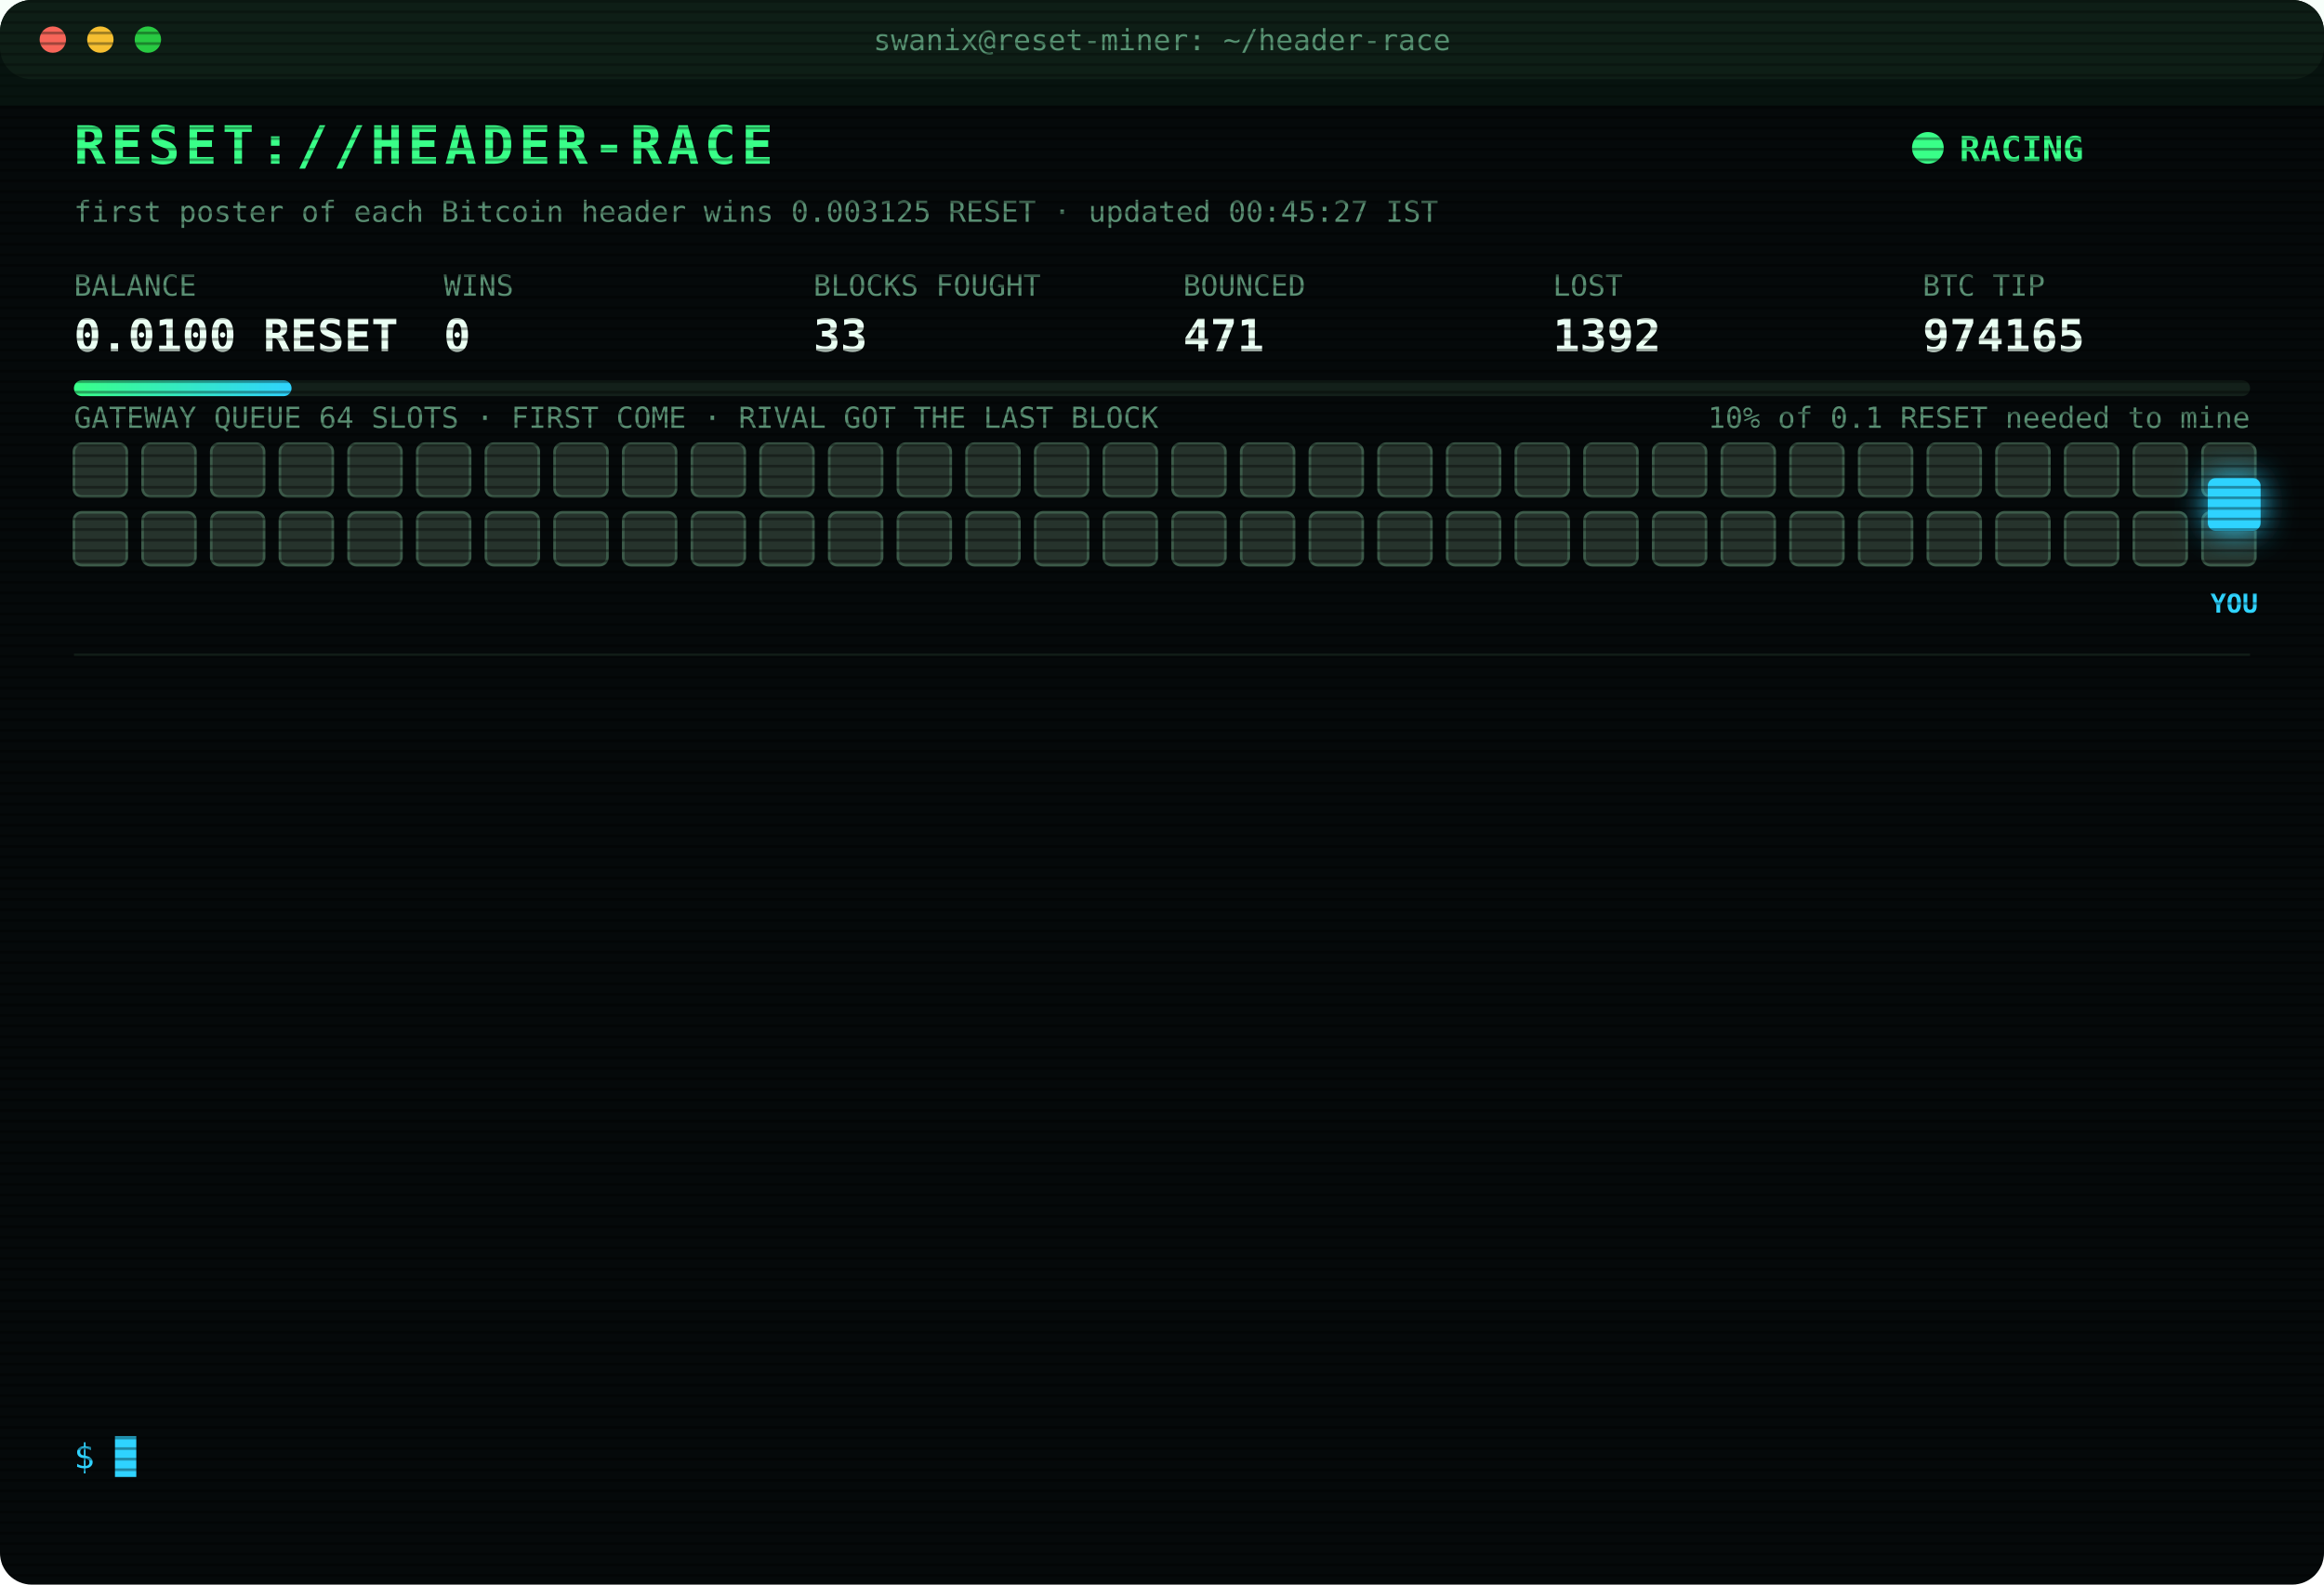
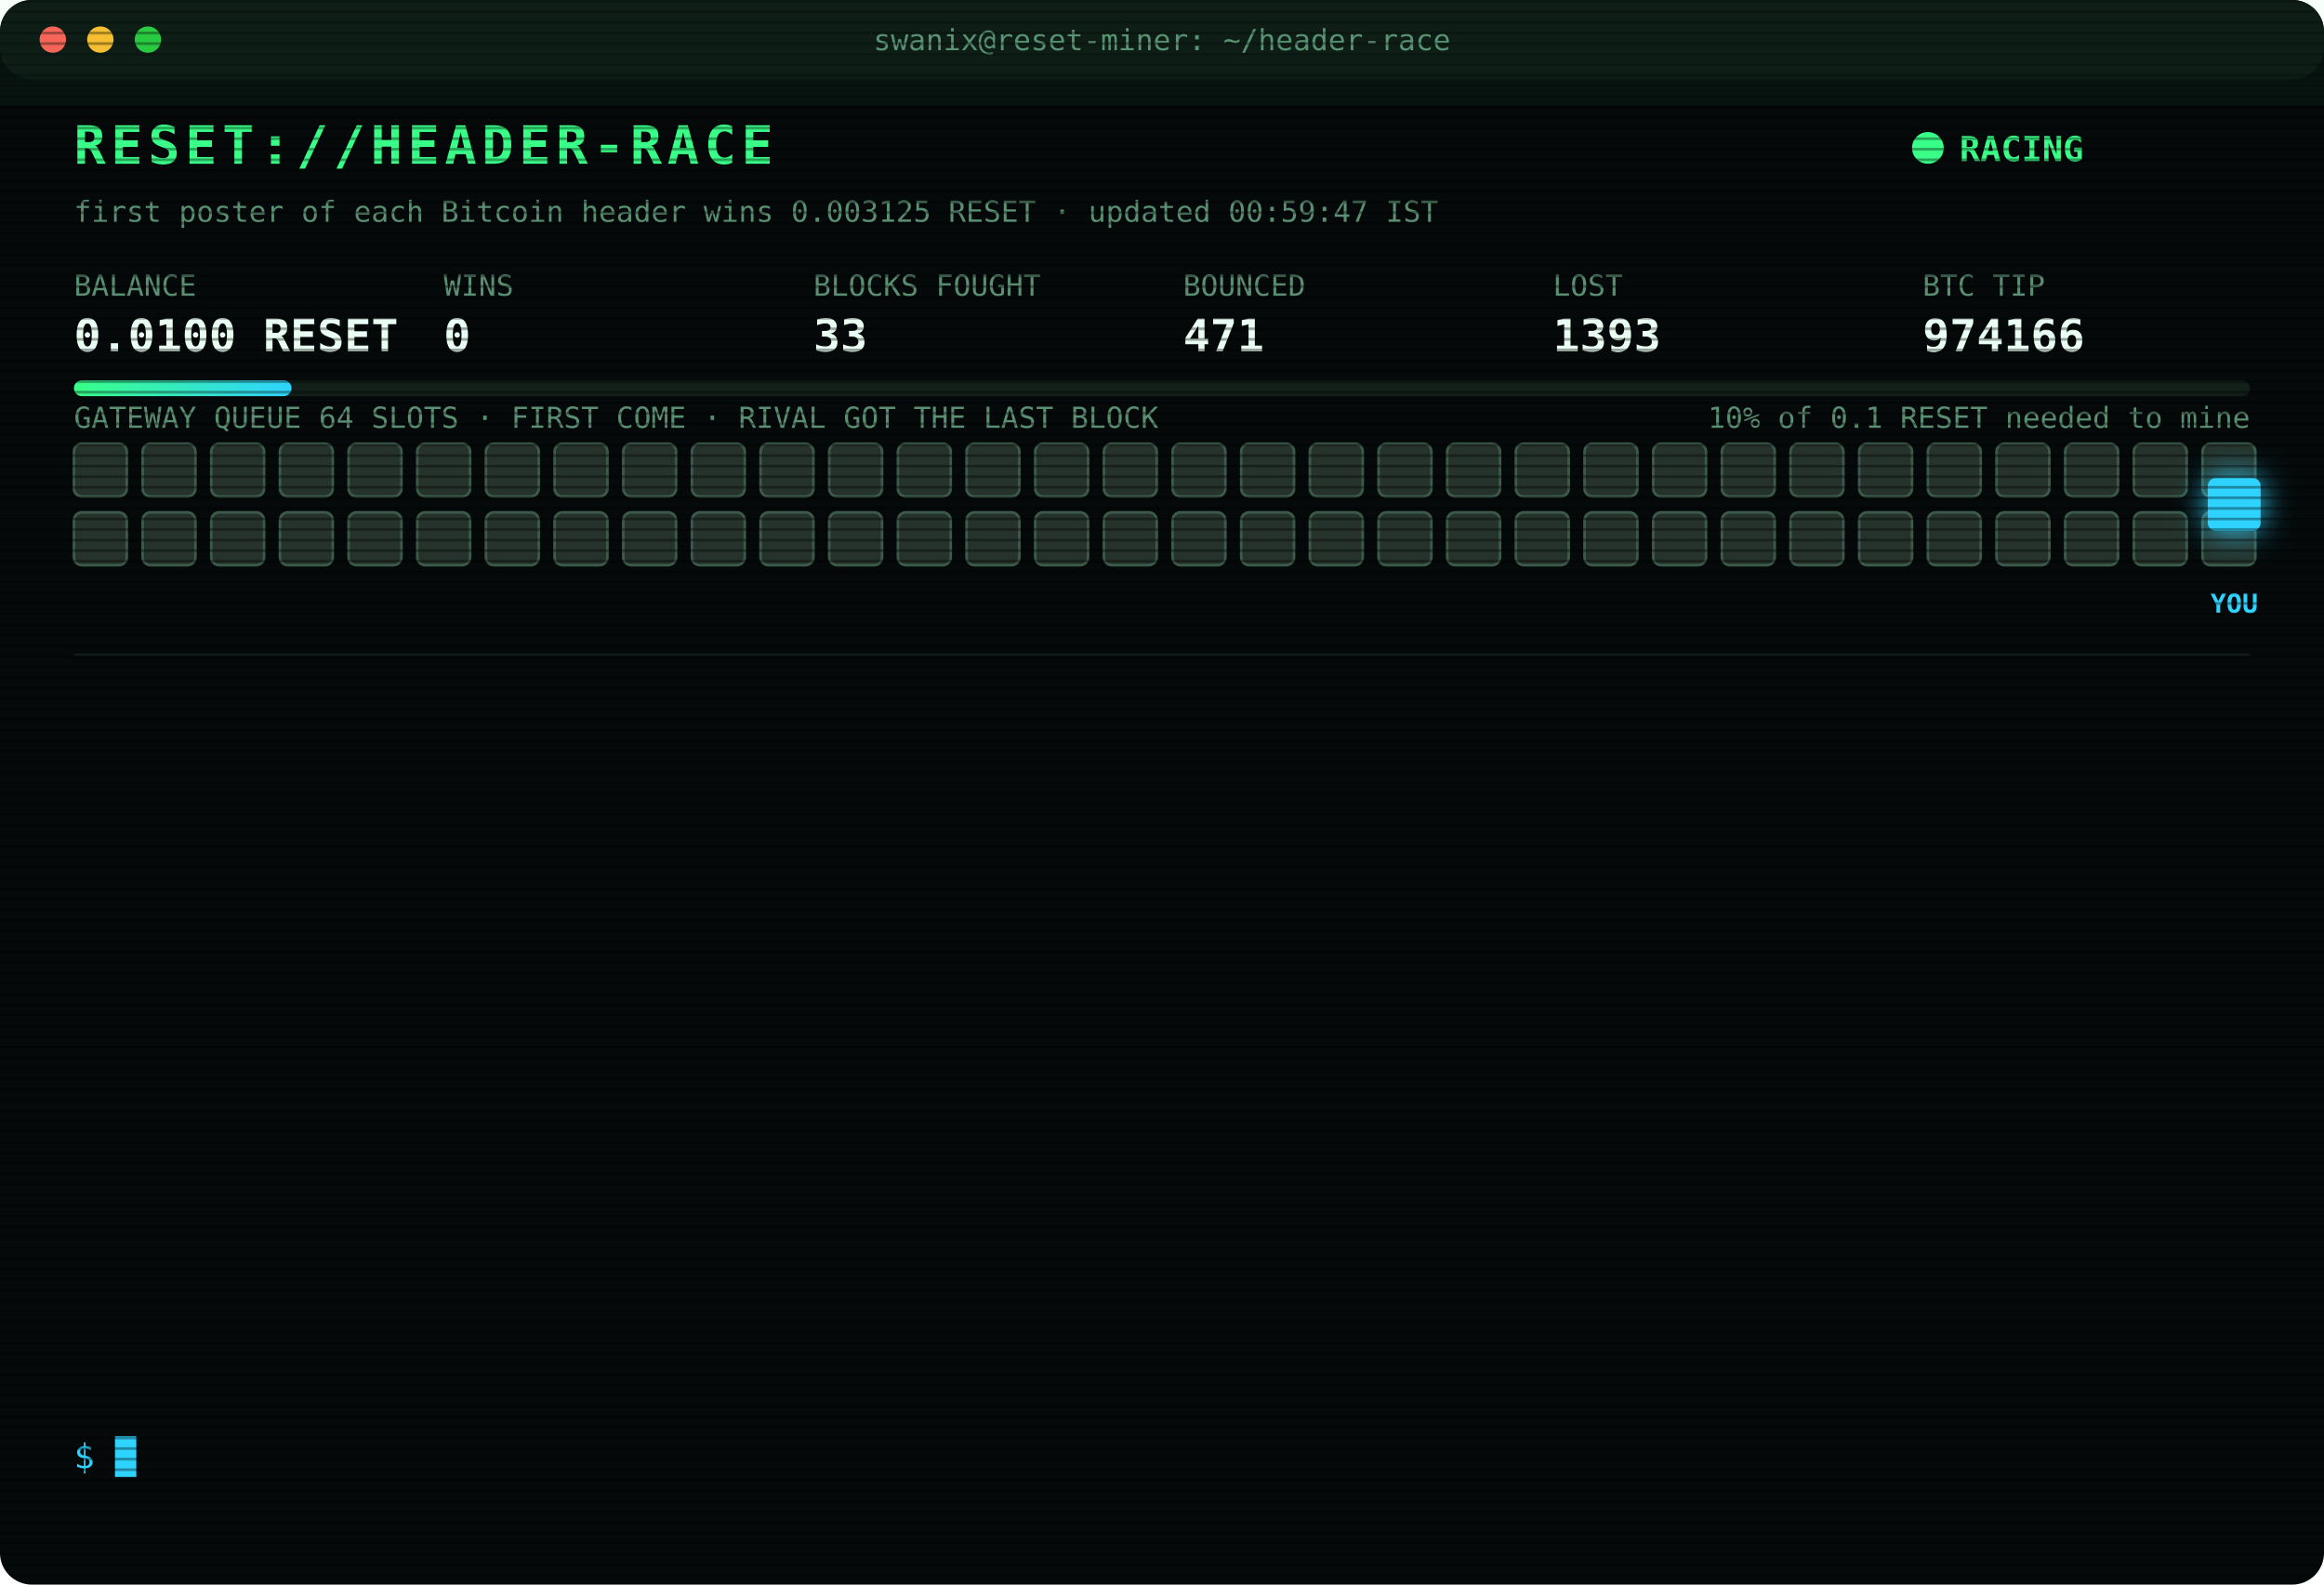
<svg xmlns="http://www.w3.org/2000/svg" width="880" height="600" viewBox="0 0 880 600" font-family="ui-monospace,SFMono-Regular,Menlo,Consolas,monospace">
  <style>
text{font-size:13px;fill:#7CFFB2}
.title{font-size:20px;font-weight:700;fill:#39FF88;letter-spacing:2px;animation:glitch 3s infinite steps(1)}
.sub{fill:#2fd3ff}.k{fill:#5a8f73;font-size:11px}.v{font-size:17px;font-weight:700;fill:#eafff3}
.ts{fill:#3f6b56}.boot{fill:#2fd3ff}.dim{fill:#5a8f73}.bad{fill:#ff4d6d}.warn{fill:#ffd23f}.mag{fill:#ff5cf0}.win{fill:#39FF88;font-weight:700}
.tag{font-size:10px;fill:#2fd3ff;font-weight:700}
.rival{fill:#26332c;stroke:#3c5a49;animation:jam 1.2s infinite alternate}
.idle{fill:#141c18;stroke:#22302a;animation:breathe 4s infinite}
.me{fill:#2fd3ff;filter:drop-shadow(0 0 6px #2fd3ff)}
.hover{animation:nudge 1.1s infinite ease-in-out}.bounce{animation:kick 1.4s infinite}
.ln{opacity:0;animation:in .4s forwards}
.cur{animation:blink 1s infinite steps(1)}
.scan{animation:scan 6s infinite linear}
.led{animation:blink 1.4s infinite}
@keyframes in{from{opacity:0;transform:translateX(-6px)}to{opacity:1;transform:none}}
@keyframes blink{50%{opacity:0}}
@keyframes jam{to{fill:#33463b}}
@keyframes breathe{50%{opacity:.4}}
@keyframes nudge{50%{transform:translateX(-10px)}}
@keyframes kick{0%,100%{transform:none}30%{transform:translateX(-14px)}55%{transform:translateX(10px) translateY(-6px)}}
@keyframes glitch{0%,92%{transform:none}93%{transform:translateX(2px);fill:#ff4d6d}95%{transform:translateX(-2px);fill:#2fd3ff}97%{transform:none}}
@keyframes scan{from{transform:translateY(-40px)}to{transform:translateY(600px)}}
</style>
  <defs>
    <pattern id="sl" width="4" height="4" patternUnits="userSpaceOnUse">
      <rect width="4" height="1" fill="#000" opacity=".35" />
    </pattern>
    <linearGradient id="bar">
      <stop offset="0" stop-color="#39FF88" />
      <stop offset="1" stop-color="#2fd3ff" />
    </linearGradient>
  </defs>
  <rect width="880" height="600" rx="12" fill="#05090a" />
  <rect width="880" height="30" rx="12" fill="#0d1512" />
  <circle cx="20" cy="15" r="5" fill="#ff5f57" />
  <circle cx="38" cy="15" r="5" fill="#febc2e" />
  <circle cx="56" cy="15" r="5" fill="#28c840" />
  <text x="440" y="19" text-anchor="middle" class="k">swanix@reset-miner: ~/header-race</text>
  <text x="28" y="62" class="title">RESET://HEADER-RACE</text>
  <circle class="led" cx="730" cy="56" r="6" fill="#39FF88" />
  <text x="742" y="61" class="win">RACING</text>
-   <text x="28" y="84" class="k">first poster of each Bitcoin header wins 0.003125 RESET · updated 00:45:27 IST</text>
+   <text x="28" y="84" class="k">first poster of each Bitcoin header wins 0.003125 RESET · updated 00:59:47 IST</text>
  <text x="28" y="112" class="k">BALANCE</text>
  <text x="28" y="133" class="v">0.0100 RESET</text>
  <text x="168" y="112" class="k">WINS</text>
  <text x="168" y="133" class="v">0</text>
  <text x="308" y="112" class="k">BLOCKS FOUGHT</text>
  <text x="308" y="133" class="v">33</text>
  <text x="448" y="112" class="k">BOUNCED</text>
  <text x="448" y="133" class="v">471</text>
  <text x="588" y="112" class="k">LOST</text>
-   <text x="588" y="133" class="v">1392</text>
+   <text x="588" y="133" class="v">1393</text>
  <text x="728" y="112" class="k">BTC TIP</text>
-   <text x="728" y="133" class="v">974165</text>
+   <text x="728" y="133" class="v">974166</text>
  <rect x="28" y="144" width="824" height="6" rx="3" fill="#13201a" />
  <rect x="28" y="144" width="82.4" height="6" rx="3" fill="url(#bar)" />
  <text x="852" y="162" text-anchor="end" class="k">10% of 0.1 RESET needed to mine</text>
  <text x="28" y="162" class="k">GATEWAY QUEUE 64 SLOTS · FIRST COME · RIVAL GOT THE LAST BLOCK</text>
  <rect class="rival" x="28" y="168" width="20" height="20" rx="3" style="animation-delay:0.00s" />
  <rect class="rival" x="54" y="168" width="20" height="20" rx="3" style="animation-delay:0.05s" />
  <rect class="rival" x="80" y="168" width="20" height="20" rx="3" style="animation-delay:0.10s" />
  <rect class="rival" x="106" y="168" width="20" height="20" rx="3" style="animation-delay:0.15s" />
  <rect class="rival" x="132" y="168" width="20" height="20" rx="3" style="animation-delay:0.20s" />
  <rect class="rival" x="158" y="168" width="20" height="20" rx="3" style="animation-delay:0.25s" />
  <rect class="rival" x="184" y="168" width="20" height="20" rx="3" style="animation-delay:0.30s" />
  <rect class="rival" x="210" y="168" width="20" height="20" rx="3" style="animation-delay:0.35s" />
  <rect class="rival" x="236" y="168" width="20" height="20" rx="3" style="animation-delay:0.40s" />
  <rect class="rival" x="262" y="168" width="20" height="20" rx="3" style="animation-delay:0.45s" />
  <rect class="rival" x="288" y="168" width="20" height="20" rx="3" style="animation-delay:0.50s" />
  <rect class="rival" x="314" y="168" width="20" height="20" rx="3" style="animation-delay:0.55s" />
  <rect class="rival" x="340" y="168" width="20" height="20" rx="3" style="animation-delay:0.60s" />
  <rect class="rival" x="366" y="168" width="20" height="20" rx="3" style="animation-delay:0.65s" />
  <rect class="rival" x="392" y="168" width="20" height="20" rx="3" style="animation-delay:0.70s" />
  <rect class="rival" x="418" y="168" width="20" height="20" rx="3" style="animation-delay:0.75s" />
  <rect class="rival" x="444" y="168" width="20" height="20" rx="3" style="animation-delay:0.80s" />
  <rect class="rival" x="470" y="168" width="20" height="20" rx="3" style="animation-delay:0.85s" />
  <rect class="rival" x="496" y="168" width="20" height="20" rx="3" style="animation-delay:0.90s" />
  <rect class="rival" x="522" y="168" width="20" height="20" rx="3" style="animation-delay:0.95s" />
  <rect class="rival" x="548" y="168" width="20" height="20" rx="3" style="animation-delay:1.00s" />
  <rect class="rival" x="574" y="168" width="20" height="20" rx="3" style="animation-delay:1.05s" />
  <rect class="rival" x="600" y="168" width="20" height="20" rx="3" style="animation-delay:1.10s" />
  <rect class="rival" x="626" y="168" width="20" height="20" rx="3" style="animation-delay:1.15s" />
  <rect class="rival" x="652" y="168" width="20" height="20" rx="3" style="animation-delay:1.20s" />
  <rect class="rival" x="678" y="168" width="20" height="20" rx="3" style="animation-delay:1.25s" />
  <rect class="rival" x="704" y="168" width="20" height="20" rx="3" style="animation-delay:1.30s" />
  <rect class="rival" x="730" y="168" width="20" height="20" rx="3" style="animation-delay:1.35s" />
  <rect class="rival" x="756" y="168" width="20" height="20" rx="3" style="animation-delay:1.40s" />
  <rect class="rival" x="782" y="168" width="20" height="20" rx="3" style="animation-delay:1.45s" />
  <rect class="rival" x="808" y="168" width="20" height="20" rx="3" style="animation-delay:1.50s" />
  <rect class="rival" x="834" y="168" width="20" height="20" rx="3" style="animation-delay:1.55s" />
  <rect class="rival" x="28" y="194" width="20" height="20" rx="3" style="animation-delay:1.60s" />
  <rect class="rival" x="54" y="194" width="20" height="20" rx="3" style="animation-delay:1.65s" />
  <rect class="rival" x="80" y="194" width="20" height="20" rx="3" style="animation-delay:1.70s" />
  <rect class="rival" x="106" y="194" width="20" height="20" rx="3" style="animation-delay:1.75s" />
  <rect class="rival" x="132" y="194" width="20" height="20" rx="3" style="animation-delay:1.80s" />
  <rect class="rival" x="158" y="194" width="20" height="20" rx="3" style="animation-delay:1.85s" />
  <rect class="rival" x="184" y="194" width="20" height="20" rx="3" style="animation-delay:1.90s" />
  <rect class="rival" x="210" y="194" width="20" height="20" rx="3" style="animation-delay:1.95s" />
  <rect class="rival" x="236" y="194" width="20" height="20" rx="3" style="animation-delay:2.00s" />
  <rect class="rival" x="262" y="194" width="20" height="20" rx="3" style="animation-delay:2.05s" />
  <rect class="rival" x="288" y="194" width="20" height="20" rx="3" style="animation-delay:2.10s" />
  <rect class="rival" x="314" y="194" width="20" height="20" rx="3" style="animation-delay:2.15s" />
  <rect class="rival" x="340" y="194" width="20" height="20" rx="3" style="animation-delay:2.20s" />
  <rect class="rival" x="366" y="194" width="20" height="20" rx="3" style="animation-delay:2.25s" />
  <rect class="rival" x="392" y="194" width="20" height="20" rx="3" style="animation-delay:2.30s" />
  <rect class="rival" x="418" y="194" width="20" height="20" rx="3" style="animation-delay:2.35s" />
  <rect class="rival" x="444" y="194" width="20" height="20" rx="3" style="animation-delay:2.40s" />
  <rect class="rival" x="470" y="194" width="20" height="20" rx="3" style="animation-delay:2.45s" />
  <rect class="rival" x="496" y="194" width="20" height="20" rx="3" style="animation-delay:2.50s" />
  <rect class="rival" x="522" y="194" width="20" height="20" rx="3" style="animation-delay:2.55s" />
  <rect class="rival" x="548" y="194" width="20" height="20" rx="3" style="animation-delay:2.60s" />
  <rect class="rival" x="574" y="194" width="20" height="20" rx="3" style="animation-delay:2.65s" />
  <rect class="rival" x="600" y="194" width="20" height="20" rx="3" style="animation-delay:2.70s" />
  <rect class="rival" x="626" y="194" width="20" height="20" rx="3" style="animation-delay:2.75s" />
  <rect class="rival" x="652" y="194" width="20" height="20" rx="3" style="animation-delay:2.80s" />
  <rect class="rival" x="678" y="194" width="20" height="20" rx="3" style="animation-delay:2.85s" />
  <rect class="rival" x="704" y="194" width="20" height="20" rx="3" style="animation-delay:2.90s" />
  <rect class="rival" x="730" y="194" width="20" height="20" rx="3" style="animation-delay:2.95s" />
  <rect class="rival" x="756" y="194" width="20" height="20" rx="3" style="animation-delay:3.00s" />
  <rect class="rival" x="782" y="194" width="20" height="20" rx="3" style="animation-delay:3.05s" />
  <rect class="rival" x="808" y="194" width="20" height="20" rx="3" style="animation-delay:3.10s" />
  <rect class="rival" x="834" y="194" width="20" height="20" rx="3" style="animation-delay:3.15s" />
  <g class="hover">
    <rect class="me" x="836" y="181" width="20" height="20" rx="3" />
    <text class="tag" x="846" y="232" text-anchor="middle">YOU</text>
  </g>
  <line x1="28" x2="852" y1="248" y2="248" stroke="#13201a" />
  <g class="ln" style="animation-delay:0.40s">
-     <text x="28" y="270" class="ts">22:20:18</text>
-     <text x="104" y="270" class="bad">[LOST] #974152 taken by a rival miner</text>
+     <text x="28" y="270" class="ts">22:36:59</text>
+     <text x="104" y="270" class="bad">[LOST] #974153 taken by a rival miner</text>
  </g>
  <g class="ln" style="animation-delay:0.65s">
-     <text x="28" y="292" class="ts">22:36:59</text>
-     <text x="104" y="292" class="bad">[LOST] #974153 taken by a rival miner</text>
+     <text x="28" y="292" class="ts">22:40:42</text>
+     <text x="104" y="292" class="bad">[LOST] #974154 taken by a rival miner</text>
  </g>
  <g class="ln" style="animation-delay:0.90s">
-     <text x="28" y="314" class="ts">22:40:42</text>
-     <text x="104" y="314" class="bad">[LOST] #974154 taken by a rival miner</text>
+     <text x="28" y="314" class="ts">22:59:18</text>
+     <text x="104" y="314" class="bad">[LOST] #974155 taken by a rival miner</text>
  </g>
  <g class="ln" style="animation-delay:1.15s">
-     <text x="28" y="336" class="ts">22:59:18</text>
-     <text x="104" y="336" class="bad">[LOST] #974155 taken by a rival miner</text>
+     <text x="28" y="336" class="ts">23:01:11</text>
+     <text x="104" y="336" class="bad">[LOST] #974156 taken by a rival miner</text>
  </g>
  <g class="ln" style="animation-delay:1.40s">
-     <text x="28" y="358" class="ts">23:01:11</text>
-     <text x="104" y="358" class="bad">[LOST] #974156 taken by a rival miner</text>
+     <text x="28" y="358" class="ts">23:08:51</text>
+     <text x="104" y="358" class="bad">[LOST] #974157 taken by a rival miner</text>
  </g>
  <g class="ln" style="animation-delay:1.65s">
-     <text x="28" y="380" class="ts">23:08:51</text>
-     <text x="104" y="380" class="bad">[LOST] #974157 taken by a rival miner</text>
+     <text x="28" y="380" class="ts">23:40:56</text>
+     <text x="104" y="380" class="bad">[LOST] #974158 taken by a rival miner</text>
  </g>
  <g class="ln" style="animation-delay:1.90s">
-     <text x="28" y="402" class="ts">23:40:56</text>
-     <text x="104" y="402" class="bad">[LOST] #974158 taken by a rival miner</text>
+     <text x="28" y="402" class="ts">23:41:06</text>
+     <text x="104" y="402" class="bad">[LOST] #974159 taken by a rival miner</text>
  </g>
  <g class="ln" style="animation-delay:2.15s">
-     <text x="28" y="424" class="ts">23:41:06</text>
-     <text x="104" y="424" class="bad">[LOST] #974159 taken by a rival miner</text>
+     <text x="28" y="424" class="ts">23:47:31</text>
+     <text x="104" y="424" class="bad">[LOST] #974160 taken by a rival miner</text>
  </g>
  <g class="ln" style="animation-delay:2.40s">
-     <text x="28" y="446" class="ts">23:47:31</text>
-     <text x="104" y="446" class="bad">[LOST] #974160 taken by a rival miner</text>
+     <text x="28" y="446" class="ts">23:59:45</text>
+     <text x="104" y="446" class="bad">[LOST] #974161 taken by a rival miner</text>
  </g>
  <g class="ln" style="animation-delay:2.65s">
-     <text x="28" y="468" class="ts">23:59:45</text>
-     <text x="104" y="468" class="bad">[LOST] #974161 taken by a rival miner</text>
+     <text x="28" y="468" class="ts">00:26:36</text>
+     <text x="104" y="468" class="bad">[LOST] #974163 taken by a rival miner</text>
  </g>
  <g class="ln" style="animation-delay:2.90s">
-     <text x="28" y="490" class="ts">00:26:36</text>
-     <text x="104" y="490" class="bad">[LOST] #974163 taken by a rival miner</text>
+     <text x="28" y="490" class="ts">00:29:37</text>
+     <text x="104" y="490" class="bad">[LOST] #974164 taken by a rival miner</text>
  </g>
  <g class="ln" style="animation-delay:3.15s">
-     <text x="28" y="512" class="ts">00:29:37</text>
-     <text x="104" y="512" class="bad">[LOST] #974164 taken by a rival miner</text>
+     <text x="28" y="512" class="ts">00:33:39</text>
+     <text x="104" y="512" class="bad">[LOST] #974165 taken by a rival miner</text>
  </g>
  <g class="ln" style="animation-delay:3.40s">
-     <text x="28" y="534" class="ts">00:33:39</text>
-     <text x="104" y="534" class="bad">[LOST] #974165 taken by a rival miner</text>
+     <text x="28" y="534" class="ts">00:59:47</text>
+     <text x="104" y="534" class="bad">[LOST] #974166 taken by a rival miner</text>
  </g>
  <text x="28" y="556" class="sub">$ <tspan class="cur">█</tspan>
  </text>
  <rect width="880" height="600" rx="12" fill="url(#sl)" pointer-events="none" />
  <rect class="scan" width="880" height="40" fill="#39FF88" opacity=".04" />
</svg>
